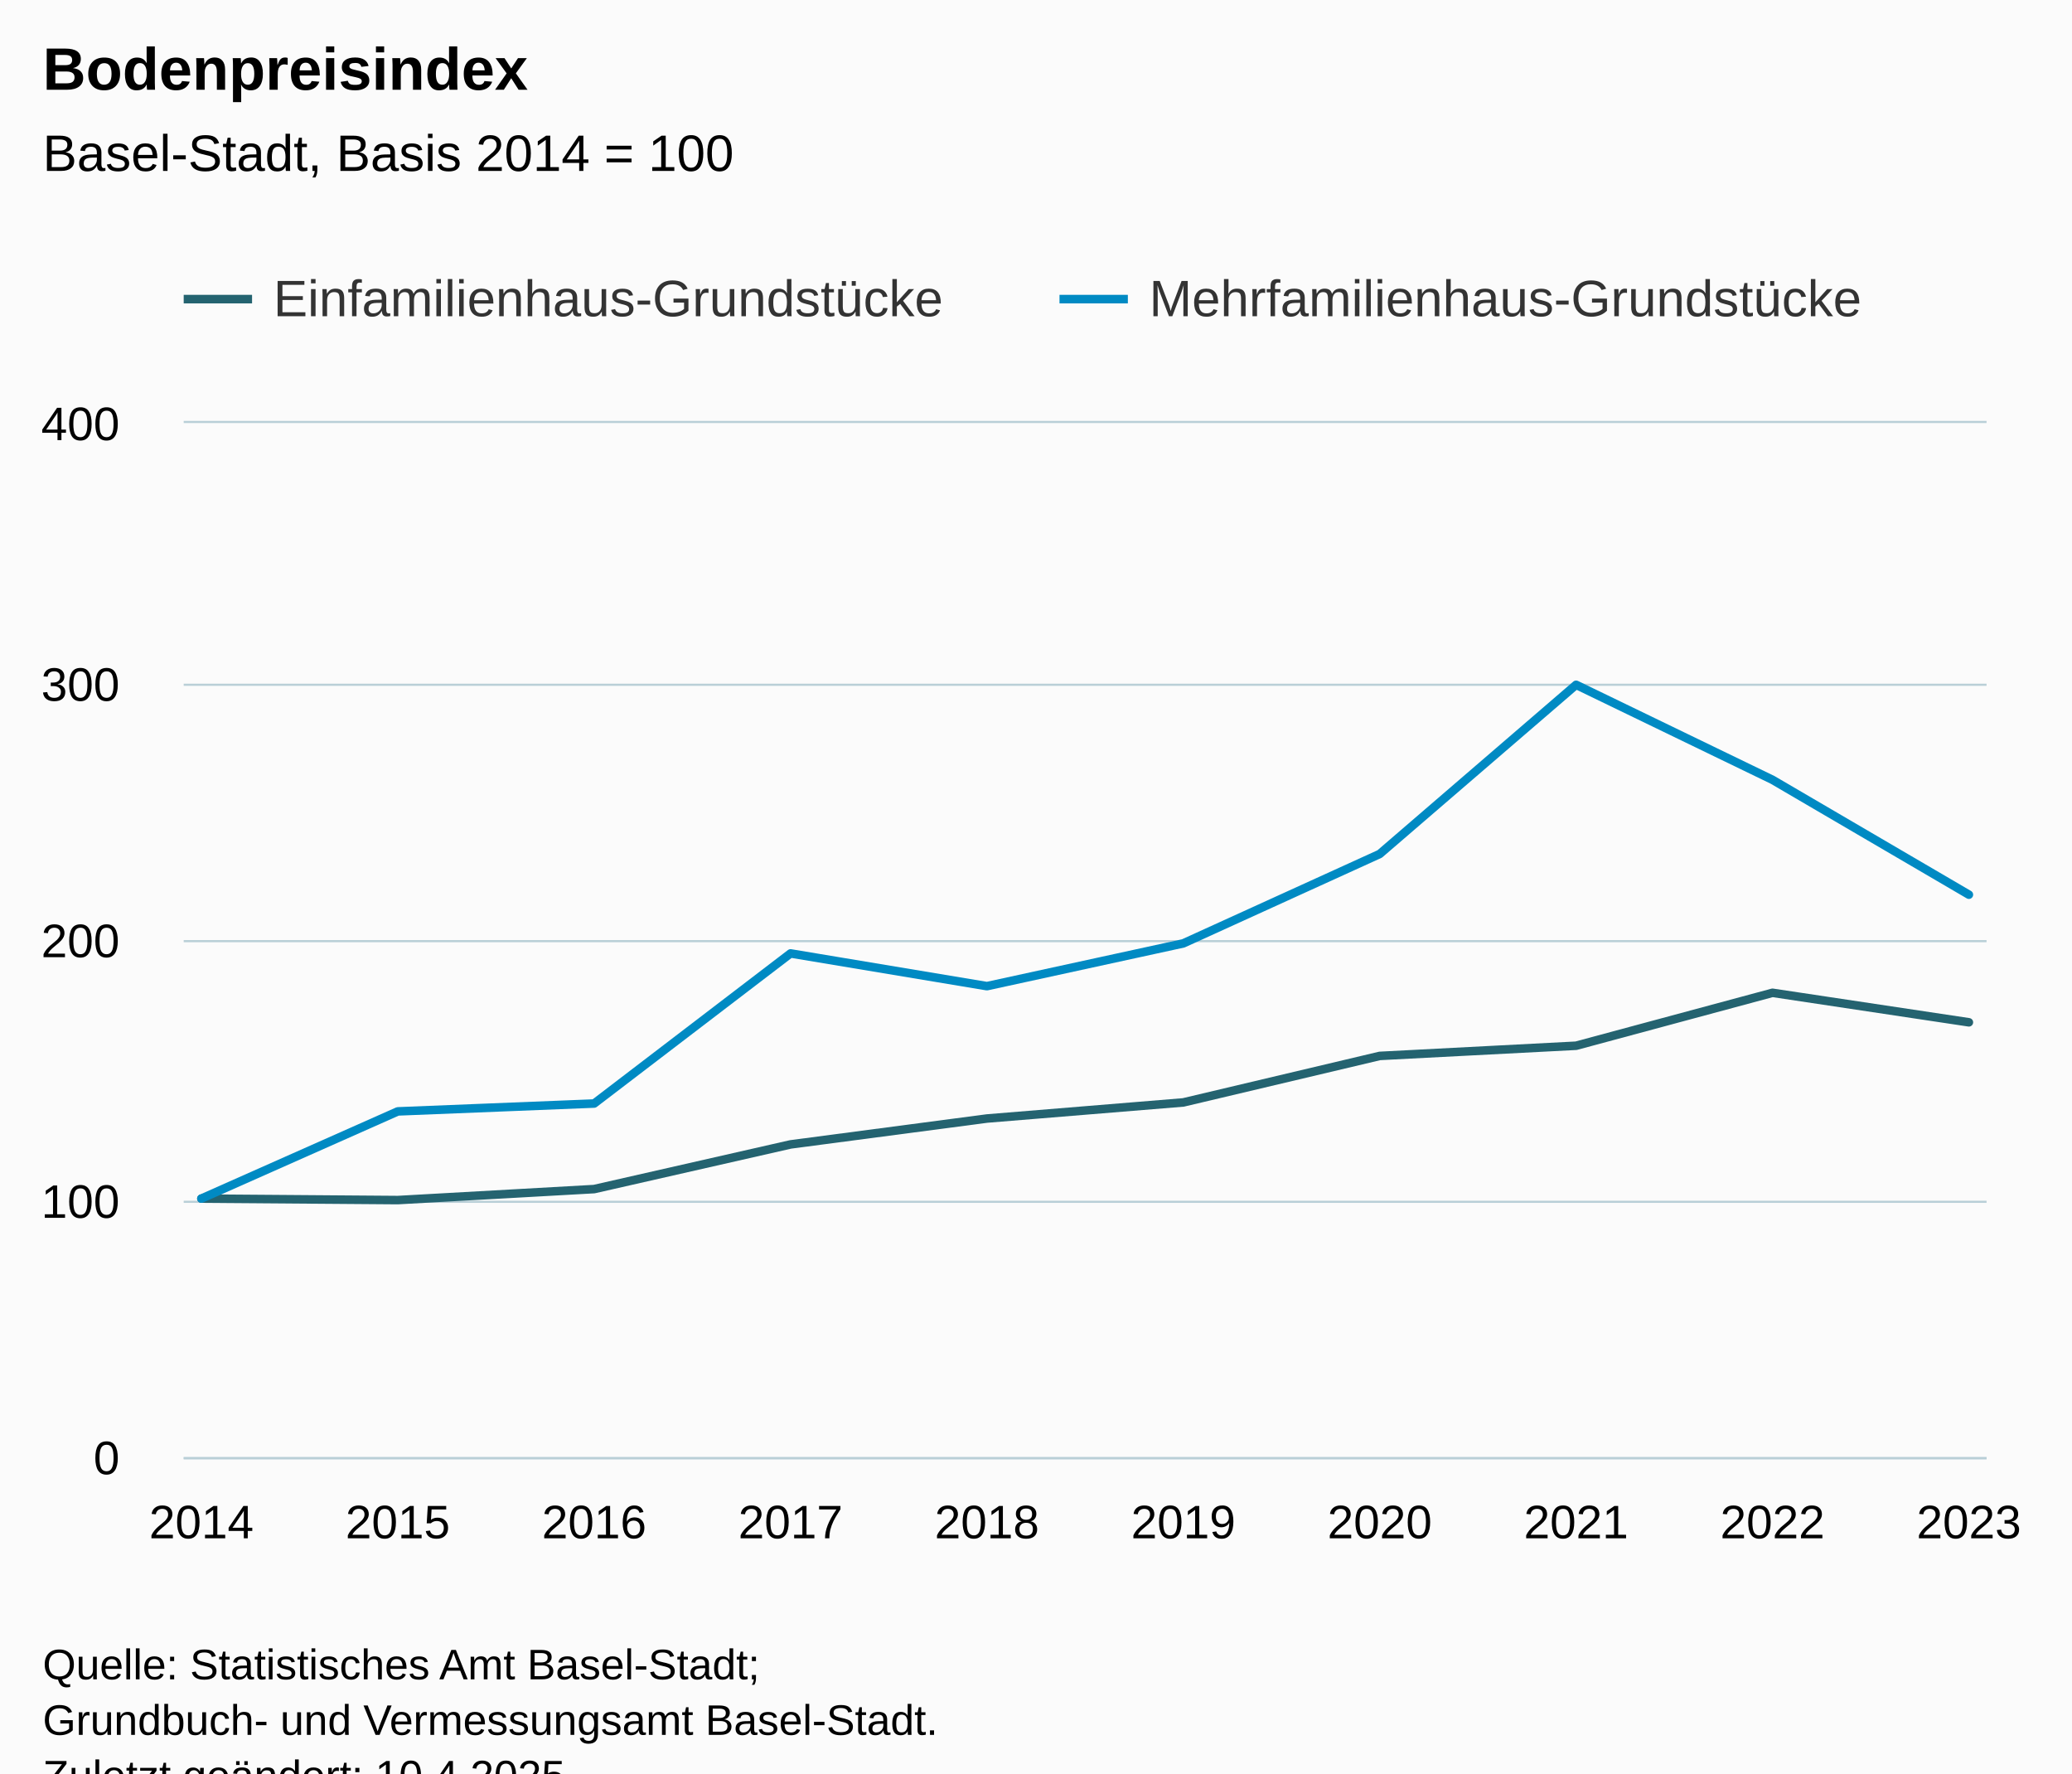
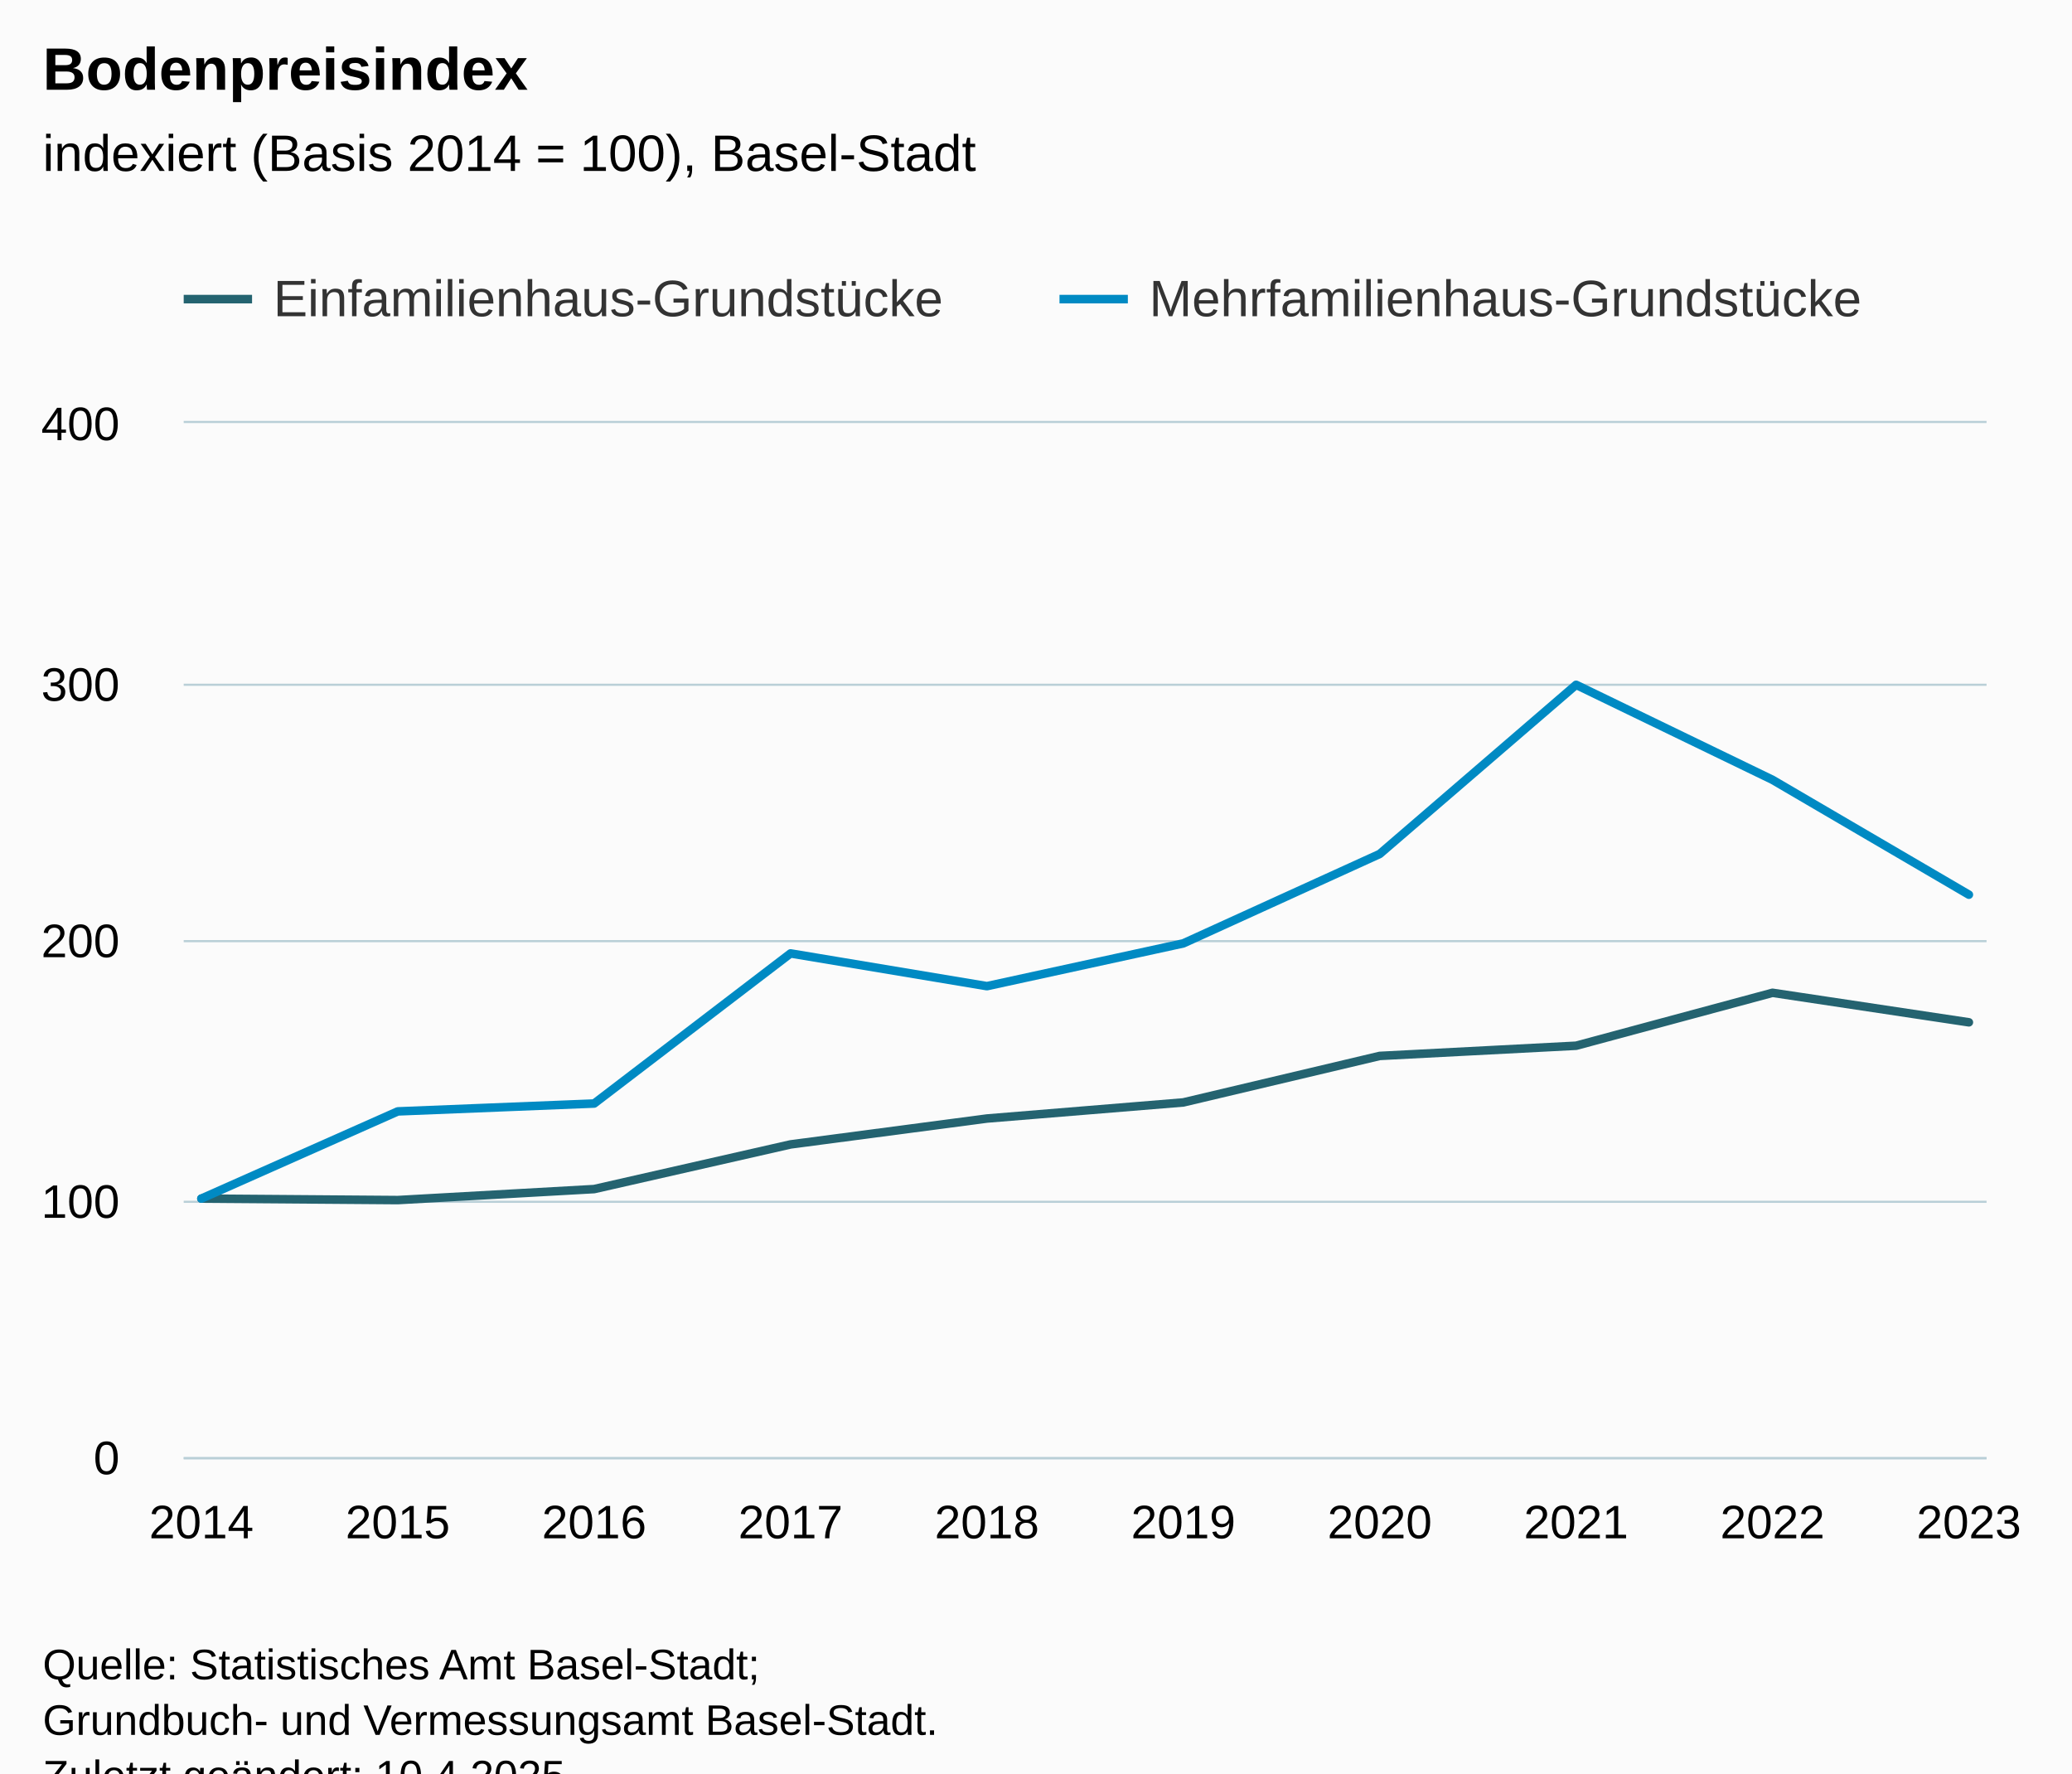
<svg xmlns="http://www.w3.org/2000/svg" version="1.1" class="highcharts-root" style="font-family:Arial;font-size:12px;" viewBox="0 0 485 415">
  <defs>
-     <clipPath id="highcharts-sxqcn87-27-">
+     <clipPath id="highcharts-vfgbqls-27-">
      <rect x="0" y="0" width="422" height="242" fill="none" />
    </clipPath>
-     <clipPath id="highcharts-sxqcn87-38-">
+     <clipPath id="highcharts-vfgbqls-38-">
      <rect x="0" y="0" width="422" height="242" fill="none" />
    </clipPath>
-     <clipPath id="highcharts-sxqcn87-49-">
+     <clipPath id="highcharts-vfgbqls-49-">
      <rect x="43" y="99" width="422" height="242" fill="none" />
    </clipPath>
  </defs>
  <rect fill="#fbfbfb" class="highcharts-background" x="0" y="0" width="485" height="428" rx="0" ry="0" />
  <rect fill="none" class="highcharts-plot-background" x="43" y="99" width="422" height="242" />
  <g class="highcharts-pane-group" data-z-index="0" />
  <g class="highcharts-grid highcharts-xaxis-grid" data-z-index="1">
    <path fill="none" data-z-index="1" class="highcharts-grid-line" d="M 46.5 99 L 46.5 341" opacity="1" />
    <path fill="none" data-z-index="1" class="highcharts-grid-line" d="M 92.5 99 L 92.5 341" opacity="1" />
    <path fill="none" data-z-index="1" class="highcharts-grid-line" d="M 138.5 99 L 138.5 341" opacity="1" />
    <path fill="none" data-z-index="1" class="highcharts-grid-line" d="M 184.5 99 L 184.5 341" opacity="1" />
    <path fill="none" data-z-index="1" class="highcharts-grid-line" d="M 230.5 99 L 230.5 341" opacity="1" />
    <path fill="none" data-z-index="1" class="highcharts-grid-line" d="M 276.5 99 L 276.5 341" opacity="1" />
    <path fill="none" data-z-index="1" class="highcharts-grid-line" d="M 322.5 99 L 322.5 341" opacity="1" />
    <path fill="none" data-z-index="1" class="highcharts-grid-line" d="M 368.5 99 L 368.5 341" opacity="1" />
    <path fill="none" data-z-index="1" class="highcharts-grid-line" d="M 414.5 99 L 414.5 341" opacity="1" />
    <path fill="none" data-z-index="1" class="highcharts-grid-line" d="M 460.5 99 L 460.5 341" opacity="1" />
  </g>
  <g class="highcharts-grid highcharts-yaxis-grid" data-z-index="1">
    <path fill="none" stroke="#B9CFD7" stroke-width="0.5" data-z-index="1" class="highcharts-grid-line" d="M 43 341.25 L 465 341.25" opacity="1" />
    <path fill="none" stroke="#B9CFD7" stroke-width="0.5" data-z-index="1" class="highcharts-grid-line" d="M 43 281.25 L 465 281.25" opacity="1" />
    <path fill="none" stroke="#B9CFD7" stroke-width="0.5" data-z-index="1" class="highcharts-grid-line" d="M 43 220.25 L 465 220.25" opacity="1" />
    <path fill="none" stroke="#B9CFD7" stroke-width="0.5" data-z-index="1" class="highcharts-grid-line" d="M 43 160.25 L 465 160.25" opacity="1" />
    <path fill="none" stroke="#B9CFD7" stroke-width="0.5" data-z-index="1" class="highcharts-grid-line" d="M 43 98.75 L 465 98.75" opacity="1" />
  </g>
  <rect fill="none" class="highcharts-plot-border" data-z-index="1" x="43" y="99" width="422" height="242" />
  <g class="highcharts-axis highcharts-xaxis" data-z-index="2">
    <path fill="none" class="highcharts-axis-line" stroke="#B9CFD7" stroke-width="0.5" data-z-index="7" d="M 43 341.25 L 465 341.25" />
  </g>
  <g class="highcharts-axis highcharts-yaxis" data-z-index="2">
    <path fill="none" class="highcharts-axis-line" data-z-index="7" d="M 43 99 L 43 341" />
  </g>
  <g class="highcharts-series-group" data-z-index="3">
-     <g class="highcharts-series highcharts-series-0 highcharts-line-series" data-z-index="2" opacity="1" transform="translate(43,99) scale(1 1)" clip-path="url(#highcharts-sxqcn87-38-)">
+     <g class="highcharts-series highcharts-series-0 highcharts-line-series" data-z-index="2" opacity="1" transform="translate(43,99) scale(1 1)" clip-path="url(#highcharts-vfgbqls-38-)">
      <path fill="none" d="M 4.137 181.5 L 50.107 181.849 L 96.076 179.274 L 142.046 168.822 L 188.015 162.763 L 233.985 158.994 L 279.954 148.112 L 325.924 145.726 L 371.893 133.339 L 417.863 140.247" class="highcharts-graph" data-z-index="1" stroke="#246370" stroke-width="2" stroke-linejoin="round" stroke-linecap="round" />
    </g>
    <g class="highcharts-markers highcharts-series-0 highcharts-line-series" data-z-index="2" opacity="1" transform="translate(43,99) scale(1 1)" clip-path="none" />
-     <g class="highcharts-series highcharts-series-1 highcharts-line-series" data-z-index="2" opacity="1" transform="translate(43,99) scale(1 1)" clip-path="url(#highcharts-sxqcn87-38-)">
+     <g class="highcharts-series highcharts-series-1 highcharts-line-series" data-z-index="2" opacity="1" transform="translate(43,99) scale(1 1)" clip-path="url(#highcharts-vfgbqls-38-)">
      <path fill="none" d="M 4.137 181.5 L 50.107 161.095 L 96.076 159.251 L 142.046 124.124 L 188.015 131.784 L 233.985 121.771 L 279.954 100.848 L 325.924 61.26 L 371.893 83.498 L 417.863 110.376" class="highcharts-graph" data-z-index="1" stroke="#008AC3" stroke-width="2" stroke-linejoin="round" stroke-linecap="round" />
    </g>
    <g class="highcharts-markers highcharts-series-1 highcharts-line-series" data-z-index="2" opacity="1" transform="translate(43,99) scale(1 1)" clip-path="none" />
  </g>
  <text x="10" text-anchor="start" class="highcharts-title" data-z-index="4" style="color:#000000;font-size:14px;font-weight:bold;fill:#000000;" y="21">
    <tspan>Bodenpreisindex</tspan>
  </text>
  <text x="10" text-anchor="start" class="highcharts-subtitle" data-z-index="4" style="color:#000000;font-size:12px;font-weight:normal;fill:#000000;" y="40">
-     <tspan>Basel-Stadt, Basis 2014 = 100</tspan>
+     <tspan>indexiert (Basis 2014 = 100), Basel-Stadt</tspan>
  </text>
  <text x="10" text-anchor="start" class="highcharts-caption" data-z-index="4" style="color:#666666;fill:#666666;" y="375" />
  <g class="highcharts-legend" data-z-index="7" transform="translate(35,56)">
    <rect fill="none" class="highcharts-legend-box" rx="0" ry="0" x="0" y="0" width="415" height="31" visibility="visible" />
    <g data-z-index="1">
      <g>
        <g class="highcharts-legend-item highcharts-line-series highcharts-color-undefined highcharts-series-0" data-z-index="1" transform="translate(8,3)">
          <path fill="none" d="M 0 11 L 16 11" class="highcharts-graph" stroke="#246370" stroke-width="2" />
          <text x="21" style="color:#333333;cursor:pointer;font-size:12px;font-weight:normal;fill:#333333;" text-anchor="start" data-z-index="2" y="15">
            <tspan>Einfamilienhaus-Grundstücke</tspan>
          </text>
        </g>
        <g class="highcharts-legend-item highcharts-line-series highcharts-color-undefined highcharts-series-1" data-z-index="1" transform="translate(213,3)">
          <path fill="none" d="M 0 11 L 16 11" class="highcharts-graph" stroke="#008AC3" stroke-width="2" />
          <text x="21" y="15" style="color:#333333;cursor:pointer;font-size:12px;font-weight:normal;fill:#333333;" text-anchor="start" data-z-index="2">
            <tspan>Mehrfamilienhaus-Grundstücke</tspan>
          </text>
        </g>
      </g>
    </g>
  </g>
  <g class="highcharts-axis-labels highcharts-xaxis-labels" data-z-index="7">
    <text x="47.137" style="color:#000000;cursor:default;font-size:11px;fill:#000000;" text-anchor="middle" transform="translate(0,0)" y="360" opacity="1">2014</text>
    <text x="93.107" style="color:#000000;cursor:default;font-size:11px;fill:#000000;" text-anchor="middle" transform="translate(0,0)" y="360" opacity="1">2015</text>
    <text x="139.076" style="color:#000000;cursor:default;font-size:11px;fill:#000000;" text-anchor="middle" transform="translate(0,0)" y="360" opacity="1">2016</text>
    <text x="185.046" style="color:#000000;cursor:default;font-size:11px;fill:#000000;" text-anchor="middle" transform="translate(0,0)" y="360" opacity="1">2017</text>
    <text x="231.015" style="color:#000000;cursor:default;font-size:11px;fill:#000000;" text-anchor="middle" transform="translate(0,0)" y="360" opacity="1">2018</text>
    <text x="276.985" style="color:#000000;cursor:default;font-size:11px;fill:#000000;" text-anchor="middle" transform="translate(0,0)" y="360" opacity="1">2019</text>
    <text x="322.954" style="color:#000000;cursor:default;font-size:11px;fill:#000000;" text-anchor="middle" transform="translate(0,0)" y="360" opacity="1">2020</text>
    <text x="368.924" style="color:#000000;cursor:default;font-size:11px;fill:#000000;" text-anchor="middle" transform="translate(0,0)" y="360" opacity="1">2021</text>
    <text x="414.893" style="color:#000000;cursor:default;font-size:11px;fill:#000000;" text-anchor="middle" transform="translate(0,0)" y="360" opacity="1">2022</text>
    <text x="460.863" style="color:#000000;cursor:default;font-size:11px;fill:#000000;" text-anchor="middle" transform="translate(0,0)" y="360" opacity="1">2023</text>
  </g>
  <g class="highcharts-axis-labels highcharts-yaxis-labels" data-z-index="7">
    <text x="28" style="color:#000000;cursor:default;font-size:11px;fill:#000000;" text-anchor="end" transform="translate(0,0)" y="345" opacity="1">0</text>
    <text x="28" style="color:#000000;cursor:default;font-size:11px;fill:#000000;" text-anchor="end" transform="translate(0,0)" y="285" opacity="1">100</text>
    <text x="28" style="color:#000000;cursor:default;font-size:11px;fill:#000000;" text-anchor="end" transform="translate(0,0)" y="224" opacity="1">200</text>
    <text x="28" style="color:#000000;cursor:default;font-size:11px;fill:#000000;" text-anchor="end" transform="translate(0,0)" y="164" opacity="1">300</text>
    <text x="28" style="color:#000000;cursor:default;font-size:11px;fill:#000000;" text-anchor="end" transform="translate(0,0)" y="103" opacity="1">400</text>
  </g>
  <text x="10" class="highcharts-credits" text-anchor="start" data-z-index="8" style="cursor:default;color:#000000;font-size:10px;fill:#000000;" y="393">
    <tspan>Quelle: Statistisches Amt Basel-Stadt;</tspan>
    <tspan x="10" dy="13">Grundbuch- und Vermessungsamt Basel-Stadt.</tspan>
    <tspan x="10" dy="13">Zuletzt geändert: 10.4.2025</tspan>
  </text>
-   <g class="highcharts-control-points" data-z-index="99" clip-path="url(#highcharts-sxqcn87-49-)" />
+   <g class="highcharts-control-points" data-z-index="99" clip-path="url(#highcharts-vfgbqls-49-)" />
</svg>
